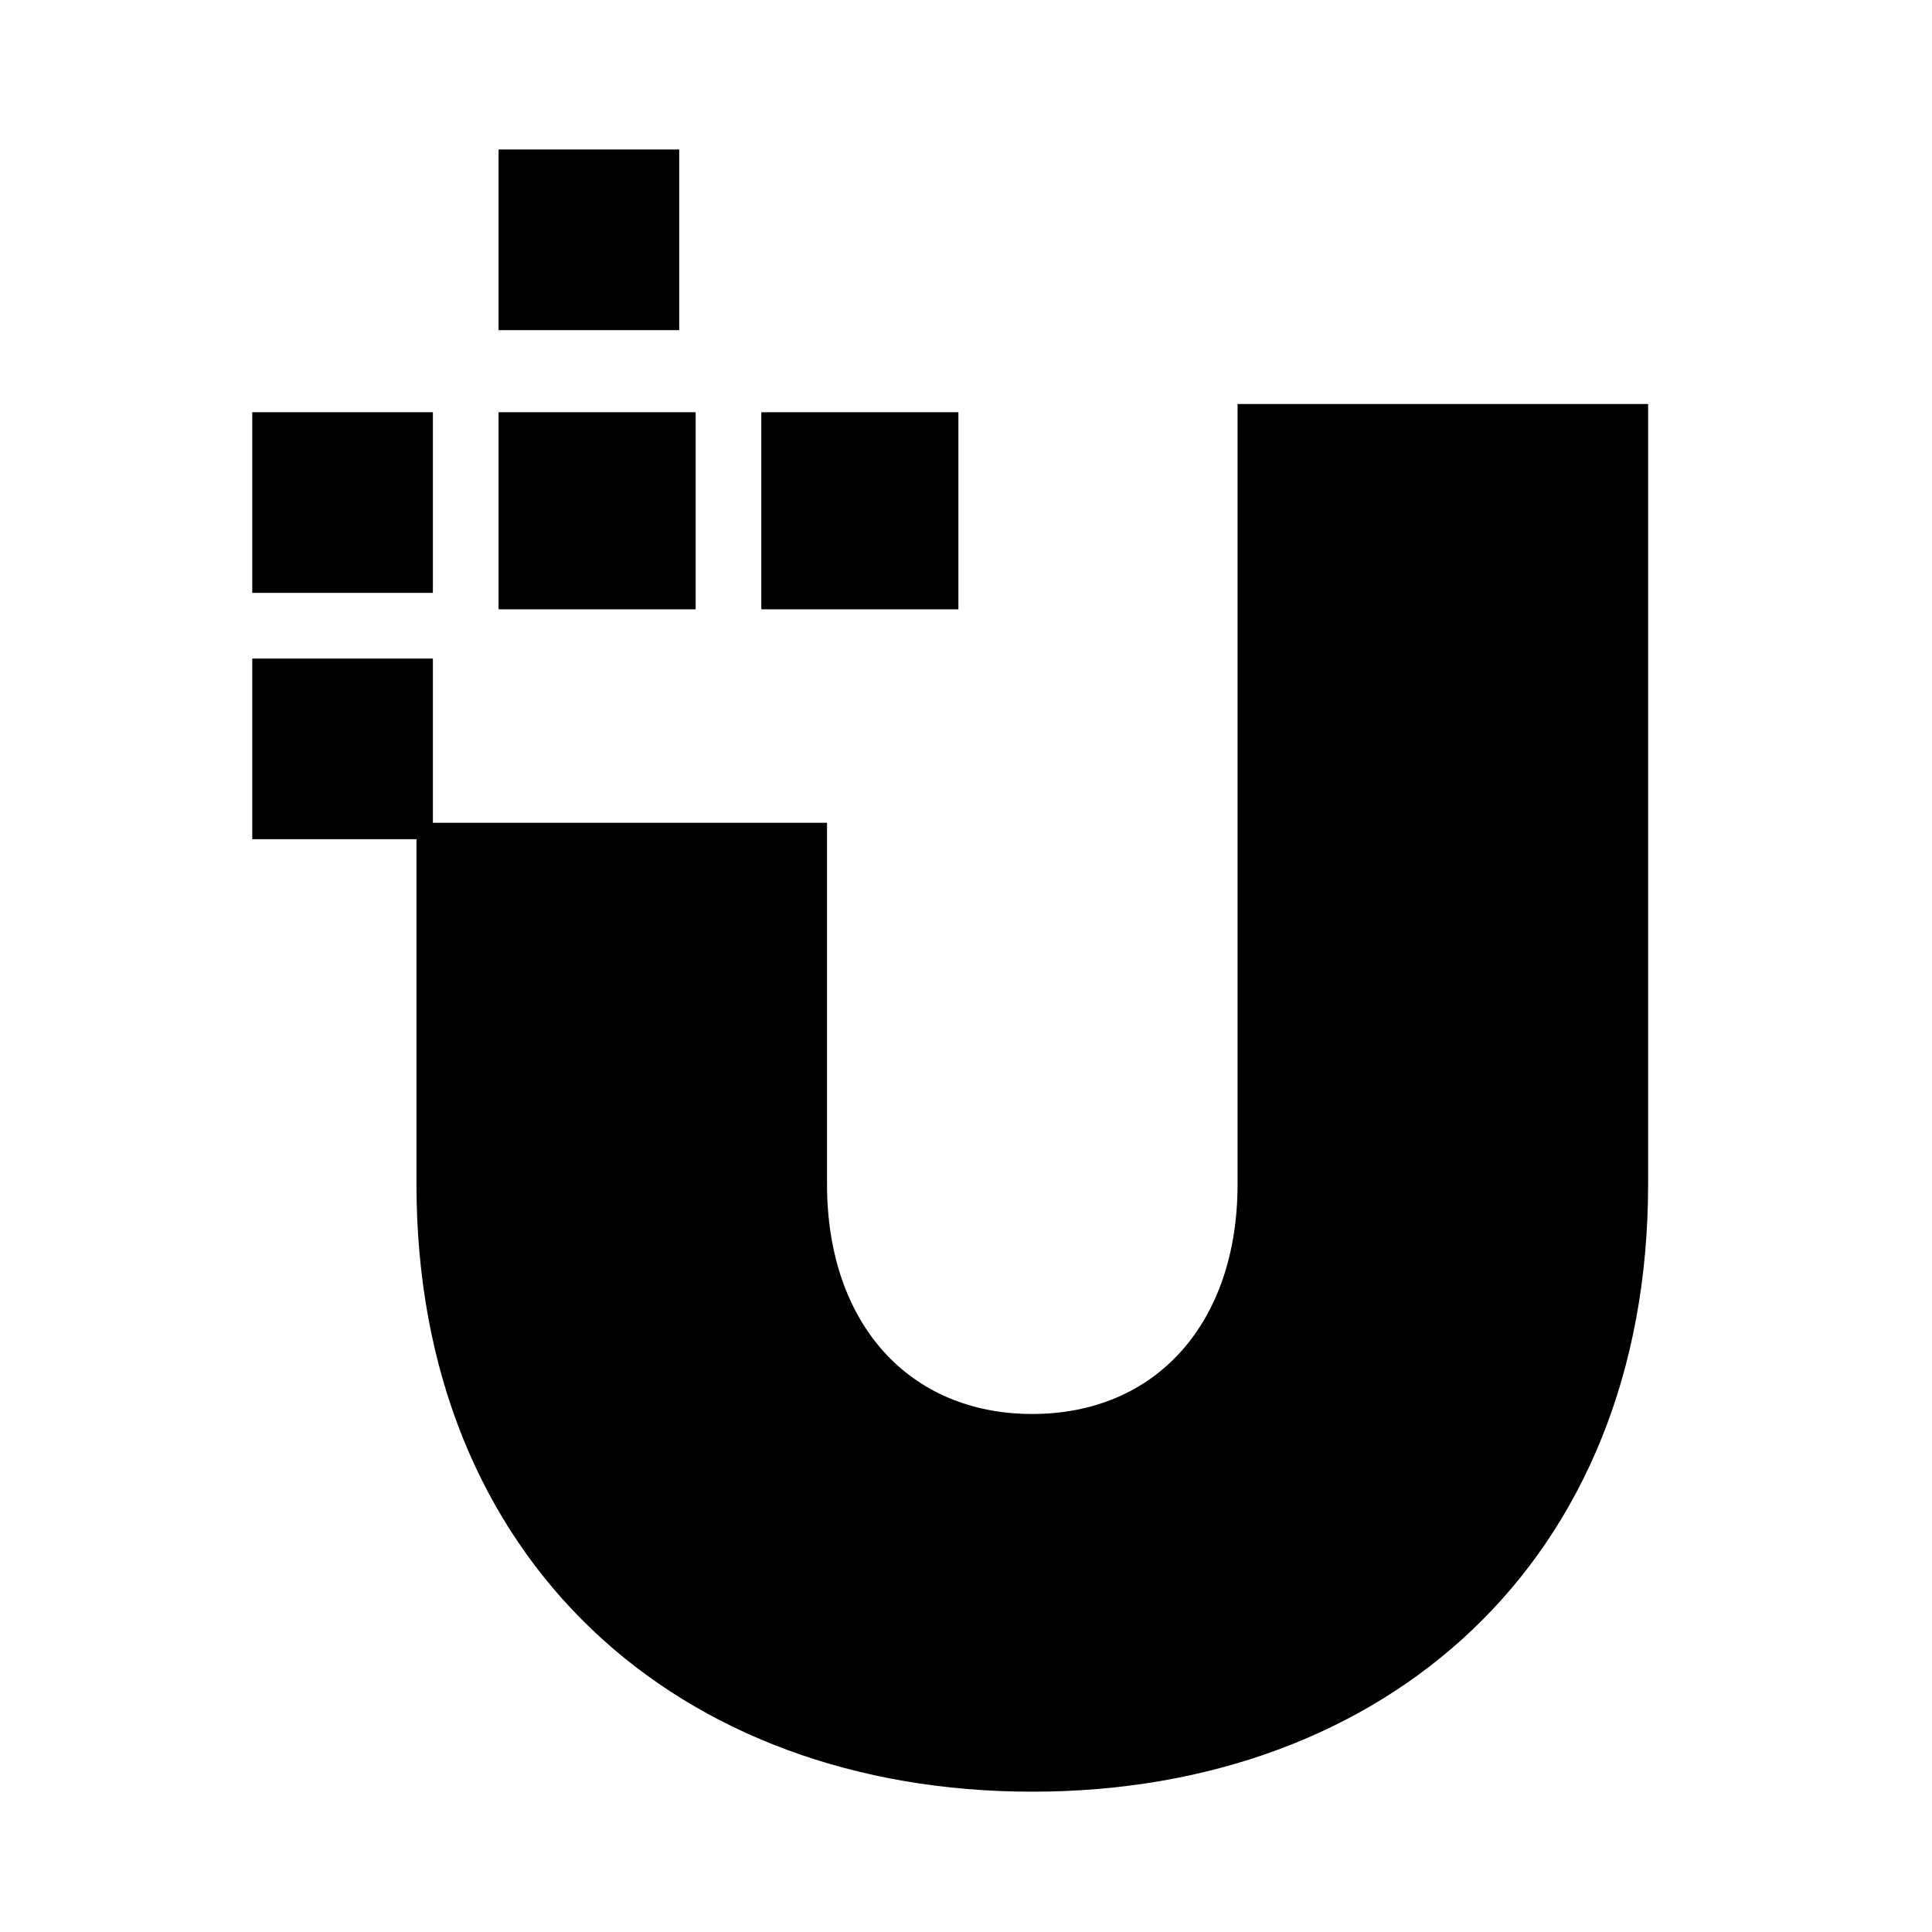
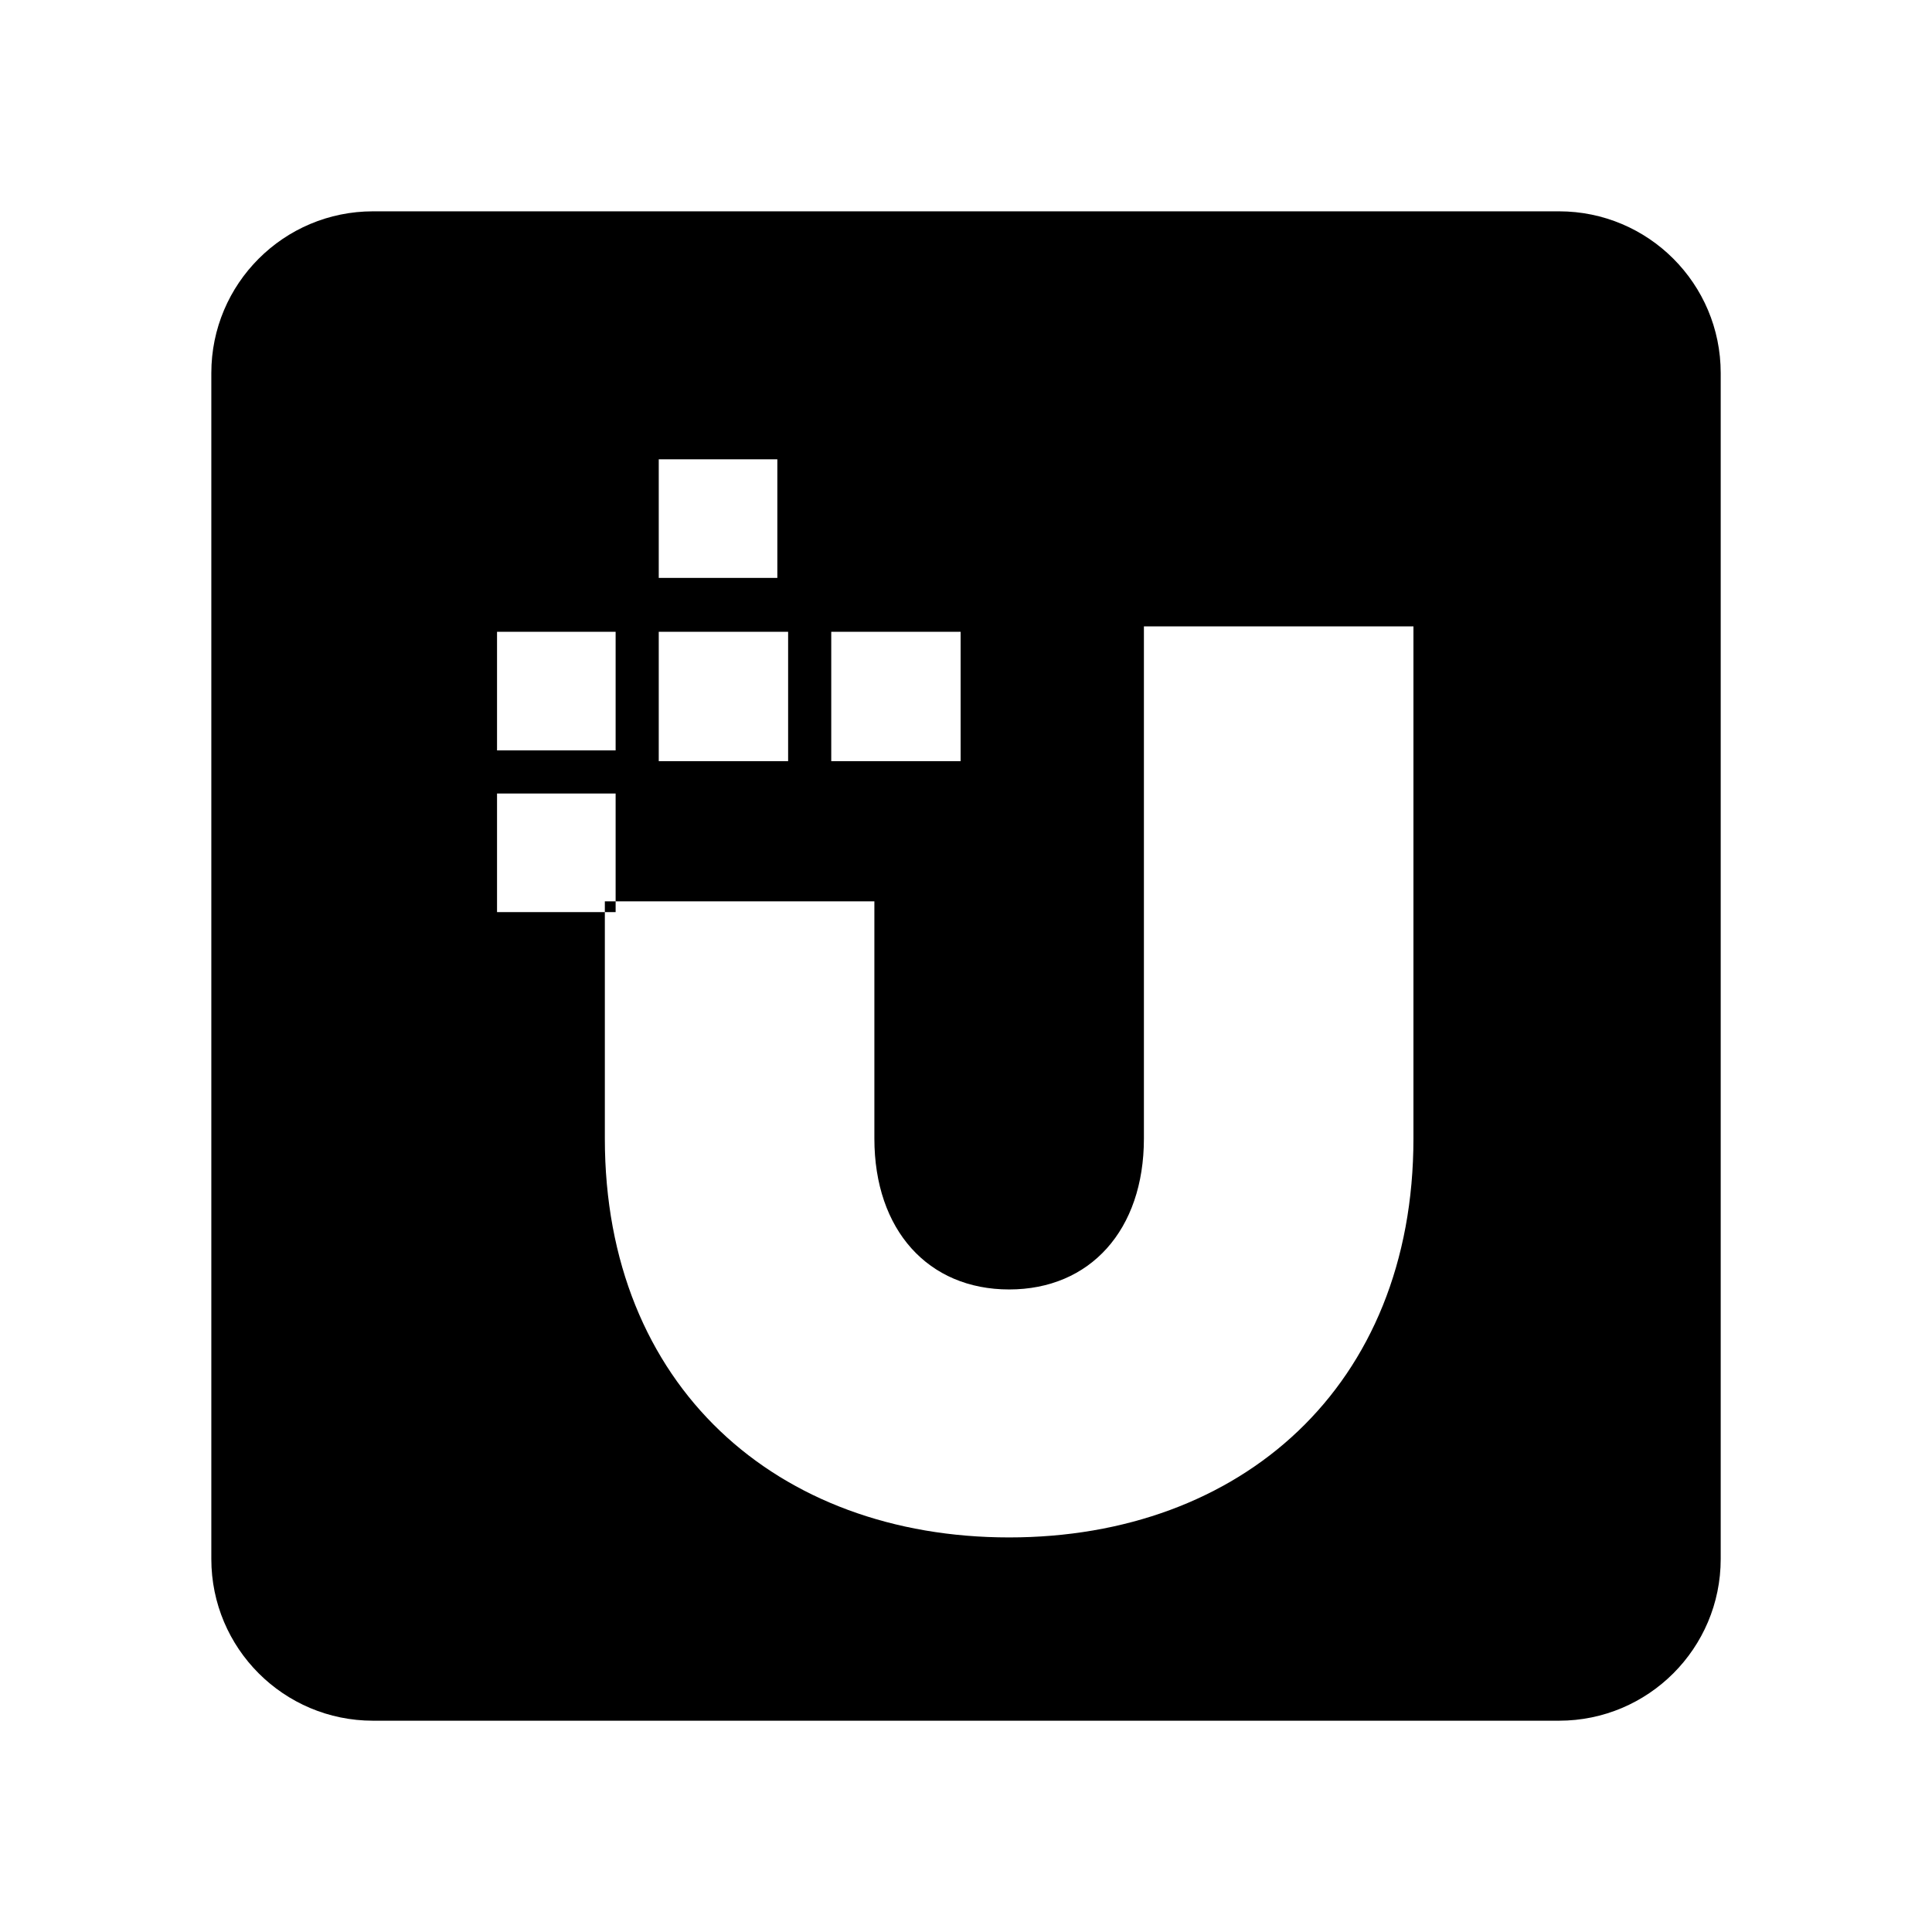
- <svg xmlns="http://www.w3.org/2000/svg" fill="currentColor" viewBox="0 0 64 64">
-   <g transform="translate(-11.5 -13.0) scale(1.36)" fill="currentColor">
-     <path fill="currentColor" d="M38.6 19.4H48.6V38.4C48.6 47.6 42.2 53.2 33.6 53.2C25.0 53.2 18.6 47.6 18.6 38.4V29.6H28.6V38.4C28.6 41.8 30.6 44.0 33.6 44.0C36.6 44.0 38.6 41.8 38.6 38.4Z" />
-     <rect x="14.6" y="19.6" width="4.4" height="4.4" fill="currentColor" />
-     <rect x="20.6" y="19.6" width="4.8" height="4.8" fill="currentColor" />
-     <rect x="27.0" y="19.6" width="4.8" height="4.8" fill="currentColor" />
-     <rect x="20.6" y="13.2" width="4.4" height="4.4" fill="currentColor" />
-     <rect x="14.6" y="25.6" width="4.4" height="4.4" fill="currentColor" />
-   </g>
+ <svg xmlns="http://www.w3.org/2000/svg" viewBox="0 0 64 64" fill="currentColor">
+   <path fill="currentColor" fill-rule="evenodd" transform="translate(3.429 3.429) scale(0.89286)" d="M10 4H54A6 6 0 0 1 60 10V54A6 6 0 0 1 54 60H10A6 6 0 0 1 4 54V10A6 6 0 0 1 10 4Z M38.6 19.4H48.6V38.4C48.6 47.6 42.2 53.2 33.6 53.2C25.0 53.2 18.6 47.6 18.6 38.4V29.6H28.6V38.4C28.6 41.8 30.6 44.0 33.6 44.0C36.6 44.0 38.6 41.8 38.6 38.4Z M14.6 19.6H19.0V24.0H14.6Z M20.6 19.6H25.4V24.4H20.6Z M27.0 19.6H31.8V24.4H27.0Z M20.6 13.2H25.0V17.6H20.6Z M14.6 25.6H19.0V30.0H14.6Z" />
</svg>
